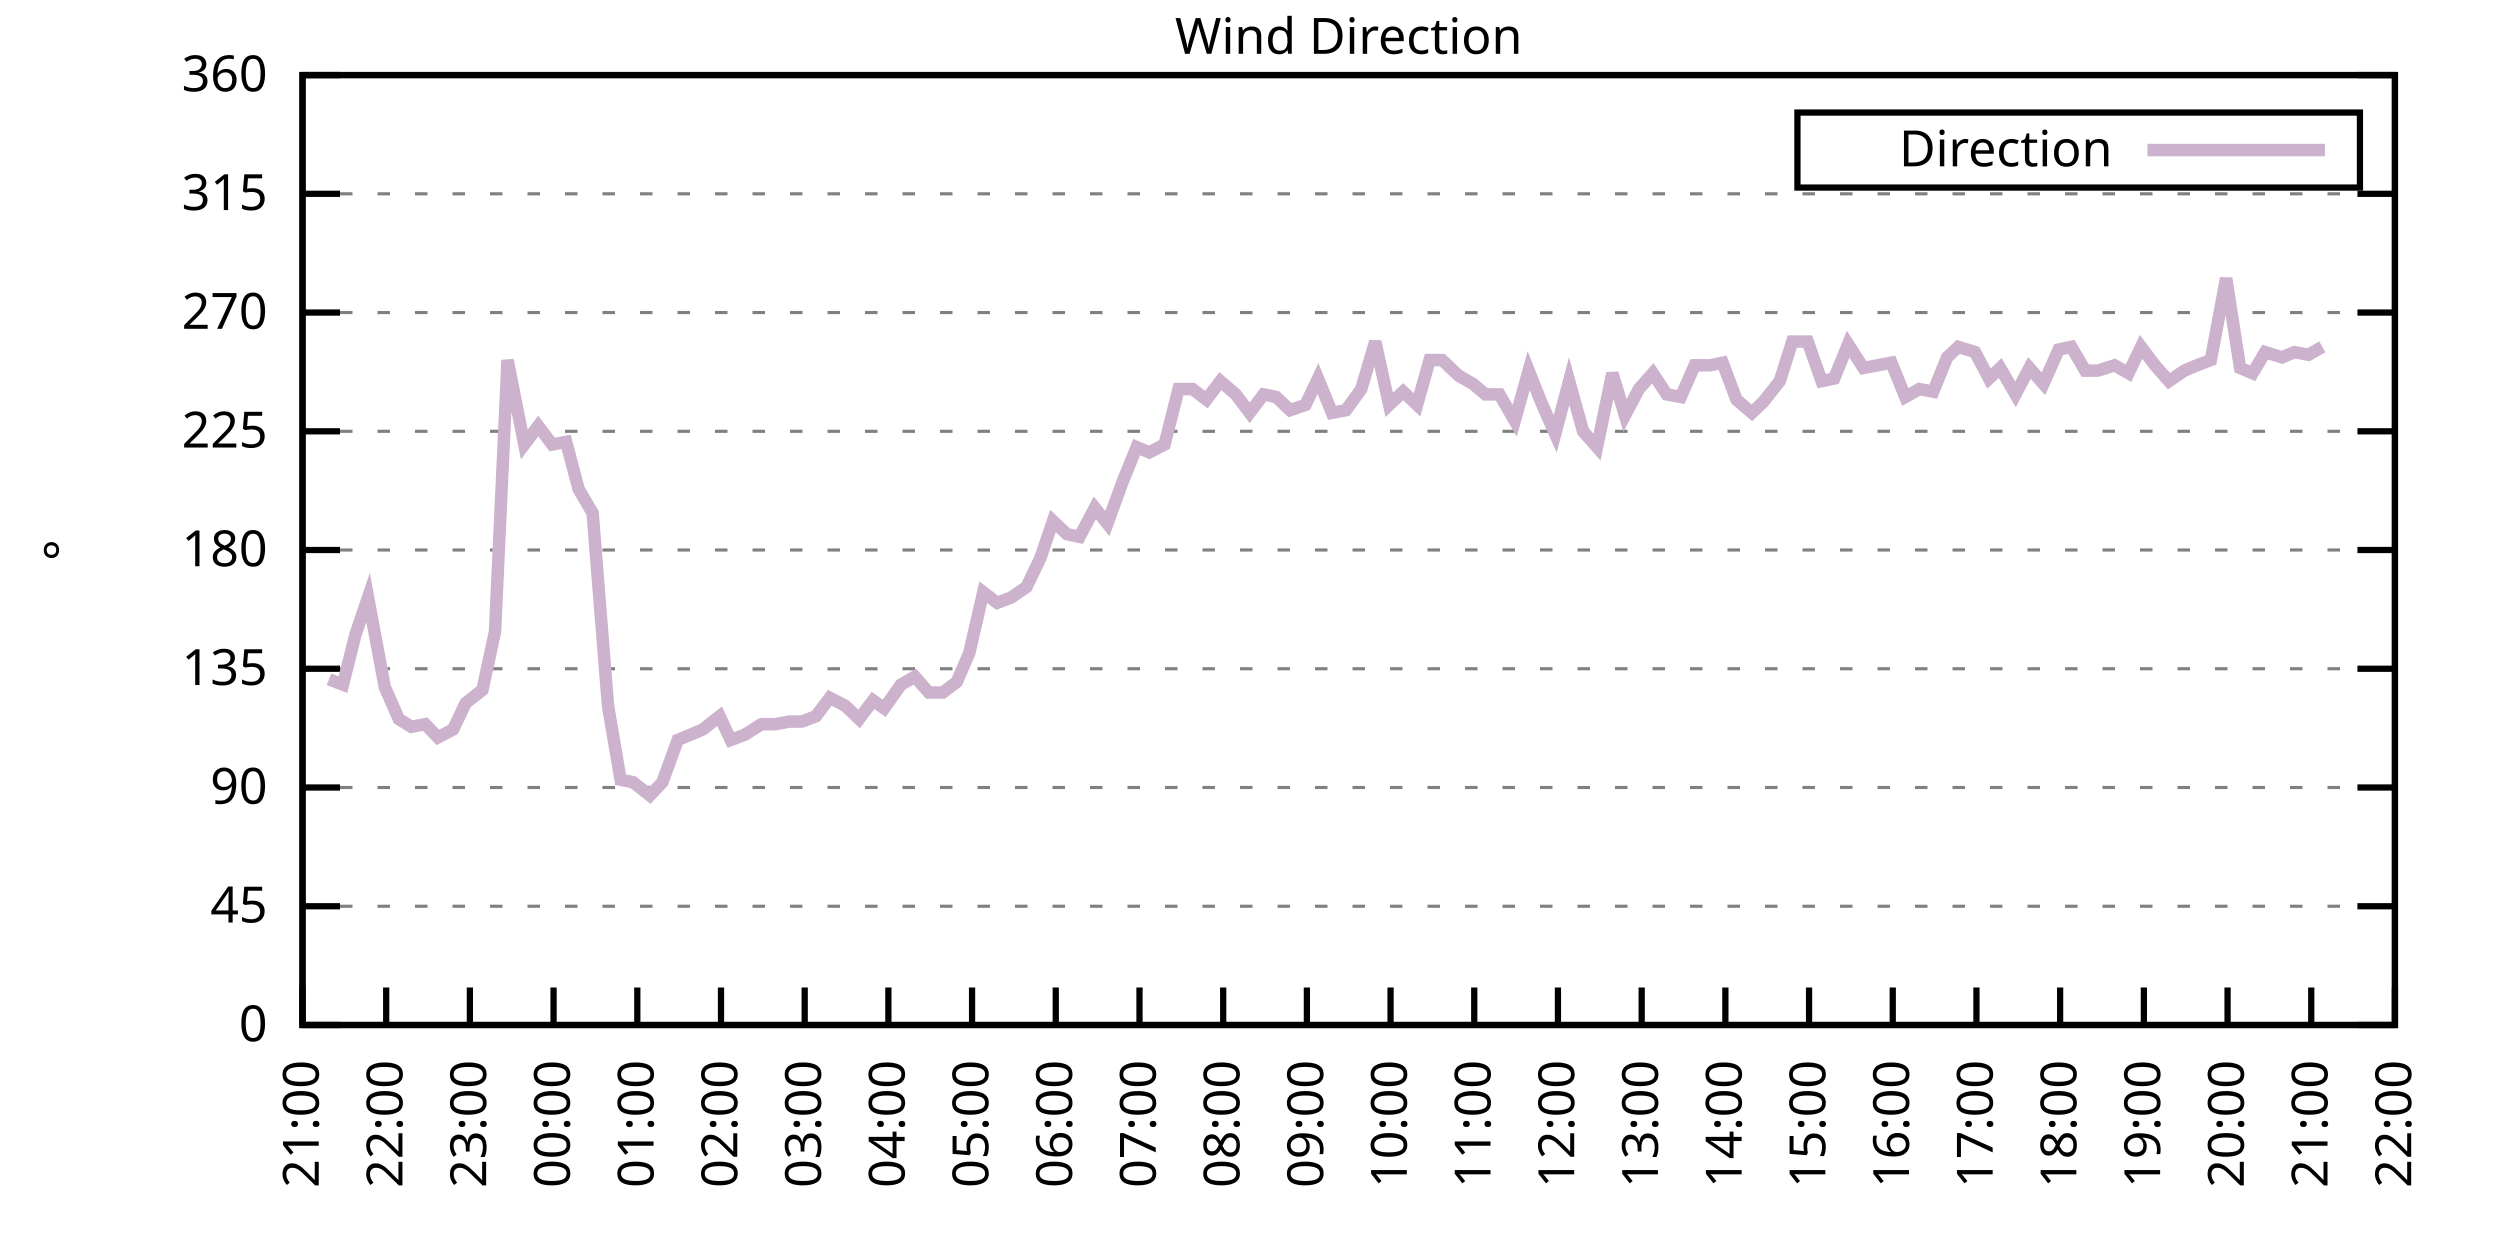
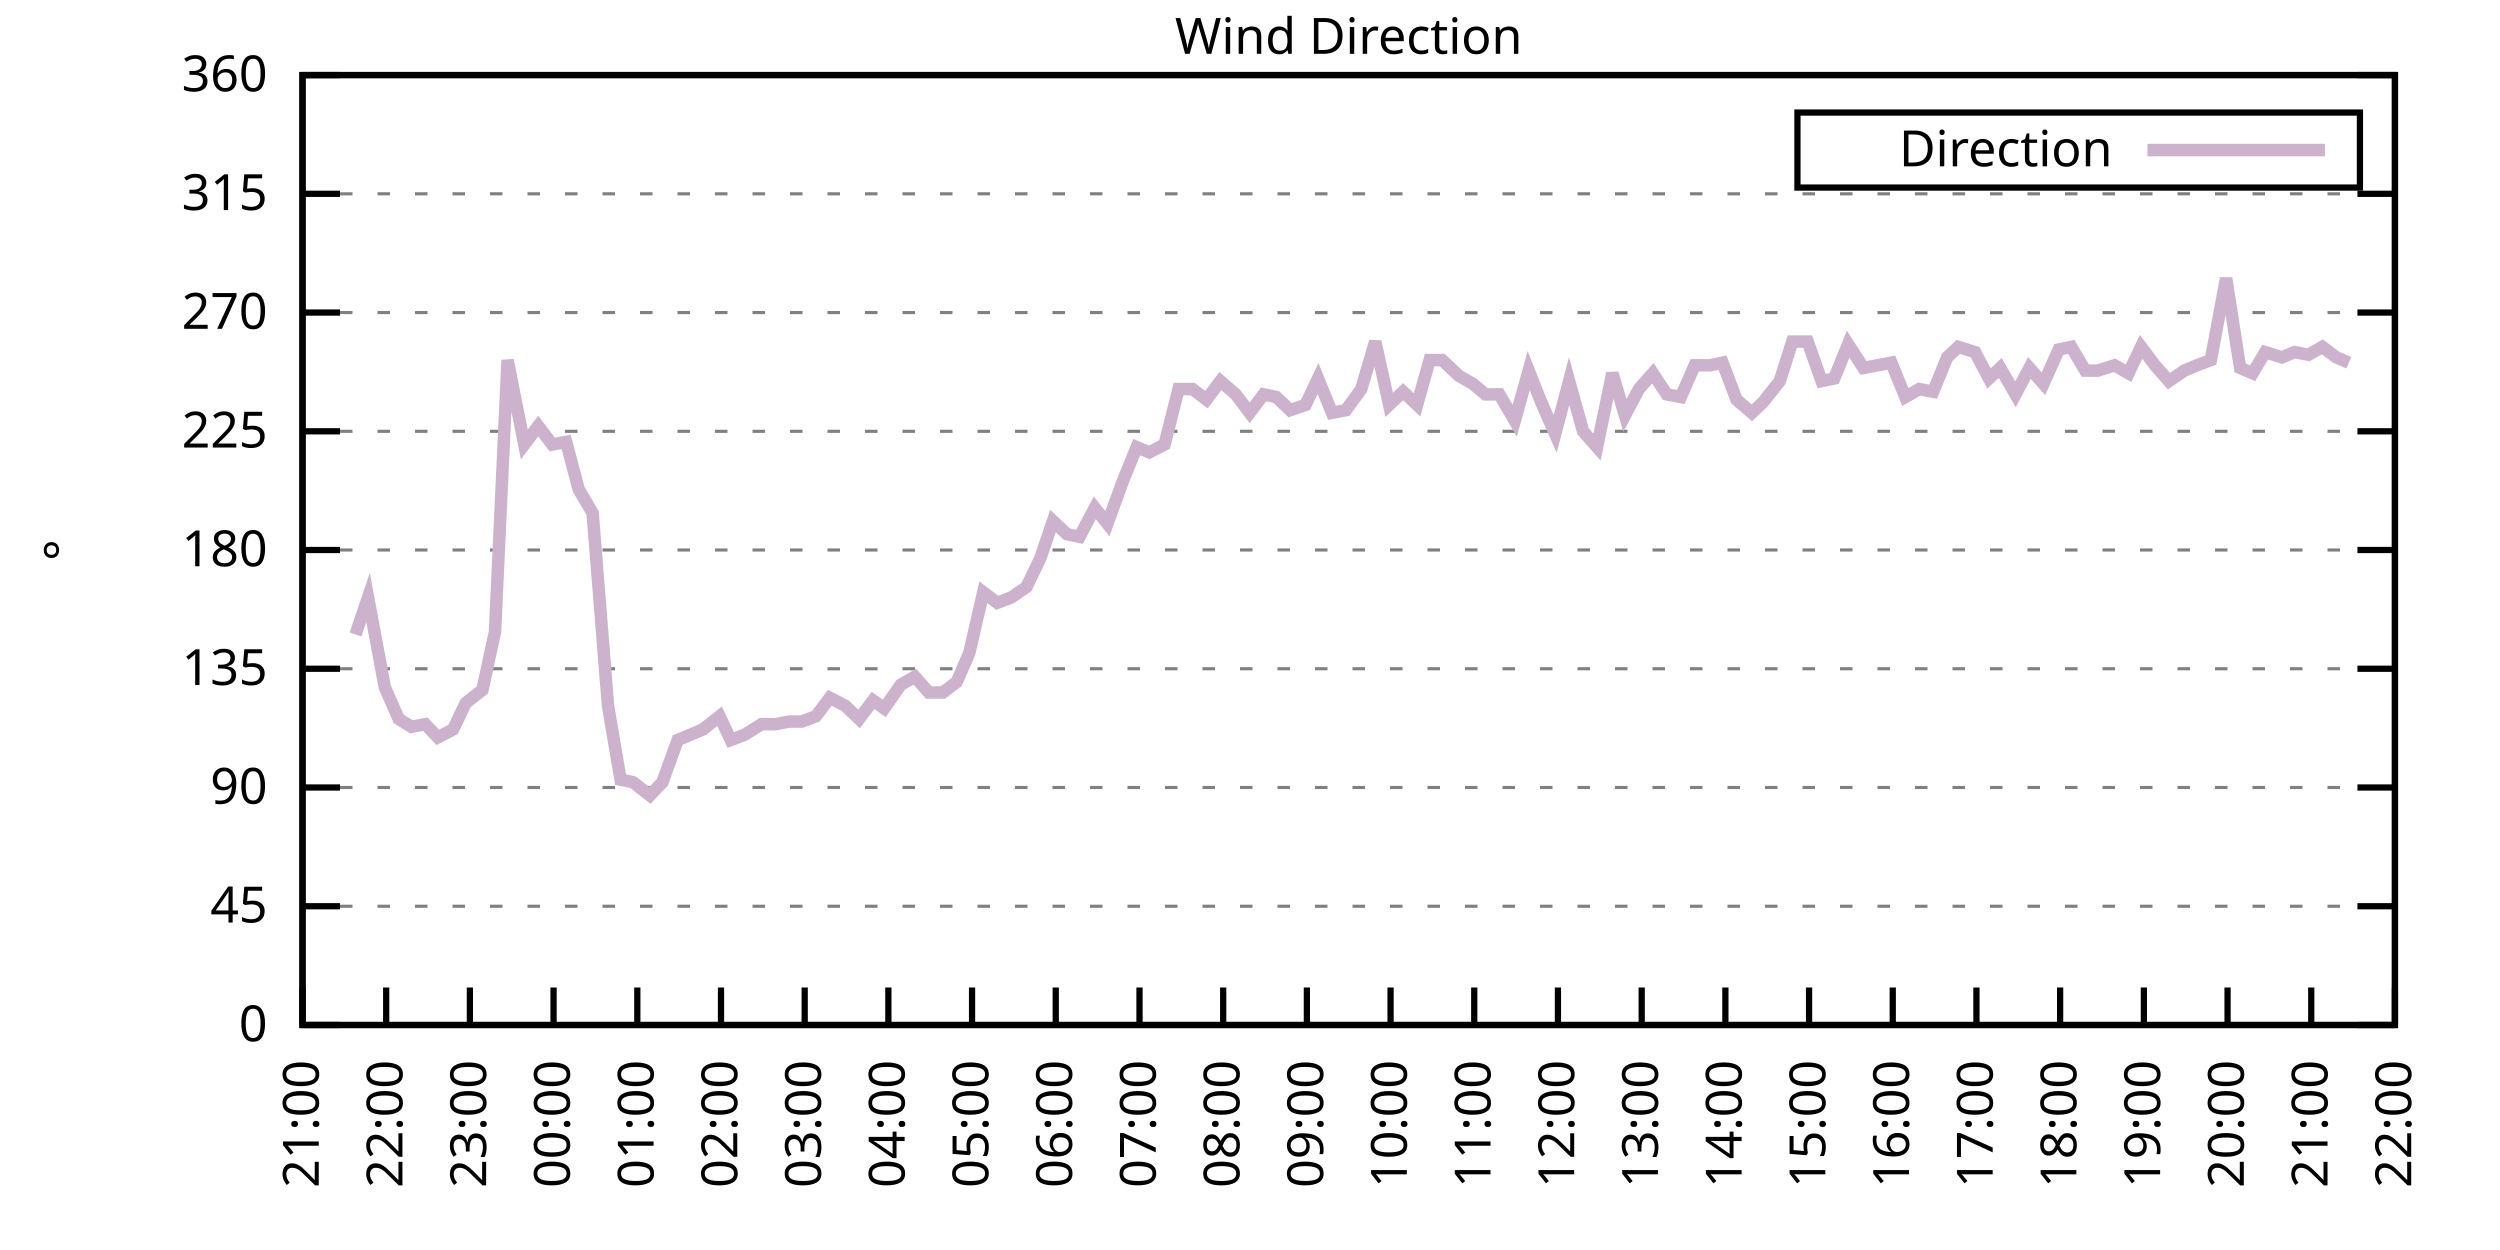
<svg xmlns="http://www.w3.org/2000/svg" xmlns:xlink="http://www.w3.org/1999/xlink" width="400" height="200" viewBox="0 0 400 200">
  <g id="gnuplot_canvas">
    <rect x="0" y="0" width="400" height="200" fill="none" />
    <defs>
      <circle id="gpDot" r="0.5" stroke-width="0.5" stroke="currentColor" />
      <path id="gpPt0" stroke-width="0.333" stroke="currentColor" d="M-1,0 h2 M0,-1 v2" />
      <path id="gpPt1" stroke-width="0.333" stroke="currentColor" d="M-1,-1 L1,1 M1,-1 L-1,1" />
      <path id="gpPt2" stroke-width="0.333" stroke="currentColor" d="M-1,0 L1,0 M0,-1 L0,1 M-1,-1 L1,1 M-1,1 L1,-1" />
      <rect id="gpPt3" stroke-width="0.333" stroke="currentColor" x="-1" y="-1" width="2" height="2" />
      <rect id="gpPt4" stroke-width="0.333" stroke="currentColor" fill="currentColor" x="-1" y="-1" width="2" height="2" />
      <circle id="gpPt5" stroke-width="0.333" stroke="currentColor" cx="0" cy="0" r="1" />
      <use xlink:href="#gpPt5" id="gpPt6" fill="currentColor" stroke="none" />
      <path id="gpPt7" stroke-width="0.333" stroke="currentColor" d="M0,-1.33 L-1.33,0.67 L1.33,0.67 z" />
      <use xlink:href="#gpPt7" id="gpPt8" fill="currentColor" stroke="none" />
      <use xlink:href="#gpPt7" id="gpPt9" stroke="currentColor" transform="rotate(180)" />
      <use xlink:href="#gpPt9" id="gpPt10" fill="currentColor" stroke="none" />
      <use xlink:href="#gpPt3" id="gpPt11" stroke="currentColor" transform="rotate(45)" />
      <use xlink:href="#gpPt11" id="gpPt12" fill="currentColor" stroke="none" />
      <path id="gpPt13" stroke-width="0.333" stroke="currentColor" d="M0,1.330 L1.265,0.411 L0.782,-1.067 L-0.782,-1.076 L-1.265,0.411 z" />
      <use xlink:href="#gpPt13" id="gpPt14" fill="currentColor" stroke="none" />
      <filter id="textbox" filterUnits="objectBoundingBox" x="0" y="0" height="1" width="1">
        <feFlood flood-color="white" flood-opacity="1" result="bgnd" />
        <feComposite in="SourceGraphic" in2="bgnd" operator="atop" />
      </filter>
      <filter id="greybox" filterUnits="objectBoundingBox" x="0" y="0" height="1" width="1">
        <feFlood flood-color="lightgrey" flood-opacity="1" result="grey" />
        <feComposite in="SourceGraphic" in2="grey" operator="atop" />
      </filter>
    </defs>
    <g fill="none" color="white" stroke="currentColor" stroke-width="1.00" stroke-linecap="butt" stroke-linejoin="miter">
</g>
    <g fill="none" color="black" stroke="currentColor" stroke-width="1.00" stroke-linecap="butt" stroke-linejoin="miter">
      <g stroke="none" shape-rendering="crispEdges">
        <polygon fill="rgb(255, 255, 255)" points="48.40,164.00 383.18,164.00 383.18,12.02 48.40,12.02 " />
      </g>
    </g>
    <g fill="none" color="black" stroke="currentColor" stroke-width="1.00" stroke-linecap="butt" stroke-linejoin="miter">
</g>
    <g fill="none" color="black" stroke="black" stroke-width="0.50" stroke-linecap="butt" stroke-linejoin="miter">
</g>
    <g fill="none" color="gray" stroke="currentColor" stroke-width="0.50" stroke-linecap="butt" stroke-linejoin="miter">
      <path stroke="gray" stroke-dasharray="2,4" class="gridline" d="M48.40,164.00 L383.19,164.00  " />
    </g>
    <g fill="none" color="gray" stroke="gray" stroke-width="1.00" stroke-linecap="butt" stroke-linejoin="miter">
</g>
    <g fill="none" color="black" stroke="currentColor" stroke-width="1.00" stroke-linecap="butt" stroke-linejoin="miter">
      <path stroke="black" d="M48.40,164.00 L54.40,164.00 M383.19,164.00 L377.19,164.00  " />
      <g transform="translate(42.80,166.60)" stroke="none" fill="black" font-family="Sans" font-size="8.00" text-anchor="end">
        <text>
          <tspan font-family="Sans"> 0</tspan>
        </text>
      </g>
    </g>
    <g fill="none" color="black" stroke="currentColor" stroke-width="1.00" stroke-linecap="butt" stroke-linejoin="miter">
</g>
    <g fill="none" color="black" stroke="black" stroke-width="0.50" stroke-linecap="butt" stroke-linejoin="miter">
</g>
    <g fill="none" color="gray" stroke="currentColor" stroke-width="0.50" stroke-linecap="butt" stroke-linejoin="miter">
      <path stroke="gray" stroke-dasharray="2,4" class="gridline" d="M48.40,145.00 L383.19,145.00  " />
    </g>
    <g fill="none" color="gray" stroke="gray" stroke-width="1.00" stroke-linecap="butt" stroke-linejoin="miter">
</g>
    <g fill="none" color="black" stroke="currentColor" stroke-width="1.00" stroke-linecap="butt" stroke-linejoin="miter">
      <path stroke="black" d="M48.40,145.00 L54.40,145.00 M383.19,145.00 L377.19,145.00  " />
      <g transform="translate(42.80,147.60)" stroke="none" fill="black" font-family="Sans" font-size="8.00" text-anchor="end">
        <text>
          <tspan font-family="Sans"> 45</tspan>
        </text>
      </g>
    </g>
    <g fill="none" color="black" stroke="currentColor" stroke-width="1.00" stroke-linecap="butt" stroke-linejoin="miter">
</g>
    <g fill="none" color="black" stroke="black" stroke-width="0.50" stroke-linecap="butt" stroke-linejoin="miter">
</g>
    <g fill="none" color="gray" stroke="currentColor" stroke-width="0.50" stroke-linecap="butt" stroke-linejoin="miter">
      <path stroke="gray" stroke-dasharray="2,4" class="gridline" d="M48.40,126.00 L383.19,126.00  " />
    </g>
    <g fill="none" color="gray" stroke="gray" stroke-width="1.00" stroke-linecap="butt" stroke-linejoin="miter">
</g>
    <g fill="none" color="black" stroke="currentColor" stroke-width="1.00" stroke-linecap="butt" stroke-linejoin="miter">
      <path stroke="black" d="M48.40,126.00 L54.40,126.00 M383.19,126.00 L377.19,126.00  " />
      <g transform="translate(42.80,128.60)" stroke="none" fill="black" font-family="Sans" font-size="8.00" text-anchor="end">
        <text>
          <tspan font-family="Sans"> 90</tspan>
        </text>
      </g>
    </g>
    <g fill="none" color="black" stroke="currentColor" stroke-width="1.00" stroke-linecap="butt" stroke-linejoin="miter">
</g>
    <g fill="none" color="black" stroke="black" stroke-width="0.50" stroke-linecap="butt" stroke-linejoin="miter">
</g>
    <g fill="none" color="gray" stroke="currentColor" stroke-width="0.50" stroke-linecap="butt" stroke-linejoin="miter">
      <path stroke="gray" stroke-dasharray="2,4" class="gridline" d="M48.40,107.00 L383.19,107.00  " />
    </g>
    <g fill="none" color="gray" stroke="gray" stroke-width="1.00" stroke-linecap="butt" stroke-linejoin="miter">
</g>
    <g fill="none" color="black" stroke="currentColor" stroke-width="1.00" stroke-linecap="butt" stroke-linejoin="miter">
      <path stroke="black" d="M48.40,107.00 L54.40,107.00 M383.19,107.00 L377.19,107.00  " />
      <g transform="translate(42.80,109.60)" stroke="none" fill="black" font-family="Sans" font-size="8.00" text-anchor="end">
        <text>
          <tspan font-family="Sans"> 135</tspan>
        </text>
      </g>
    </g>
    <g fill="none" color="black" stroke="currentColor" stroke-width="1.00" stroke-linecap="butt" stroke-linejoin="miter">
</g>
    <g fill="none" color="black" stroke="black" stroke-width="0.50" stroke-linecap="butt" stroke-linejoin="miter">
</g>
    <g fill="none" color="gray" stroke="currentColor" stroke-width="0.50" stroke-linecap="butt" stroke-linejoin="miter">
      <path stroke="gray" stroke-dasharray="2,4" class="gridline" d="M48.40,88.00 L383.19,88.00  " />
    </g>
    <g fill="none" color="gray" stroke="gray" stroke-width="1.00" stroke-linecap="butt" stroke-linejoin="miter">
</g>
    <g fill="none" color="black" stroke="currentColor" stroke-width="1.00" stroke-linecap="butt" stroke-linejoin="miter">
      <path stroke="black" d="M48.40,88.00 L54.40,88.00 M383.19,88.00 L377.19,88.00  " />
      <g transform="translate(42.80,90.60)" stroke="none" fill="black" font-family="Sans" font-size="8.00" text-anchor="end">
        <text>
          <tspan font-family="Sans"> 180</tspan>
        </text>
      </g>
    </g>
    <g fill="none" color="black" stroke="currentColor" stroke-width="1.00" stroke-linecap="butt" stroke-linejoin="miter">
</g>
    <g fill="none" color="black" stroke="black" stroke-width="0.50" stroke-linecap="butt" stroke-linejoin="miter">
</g>
    <g fill="none" color="gray" stroke="currentColor" stroke-width="0.50" stroke-linecap="butt" stroke-linejoin="miter">
      <path stroke="gray" stroke-dasharray="2,4" class="gridline" d="M48.40,69.01 L383.19,69.01  " />
    </g>
    <g fill="none" color="gray" stroke="gray" stroke-width="1.00" stroke-linecap="butt" stroke-linejoin="miter">
</g>
    <g fill="none" color="black" stroke="currentColor" stroke-width="1.00" stroke-linecap="butt" stroke-linejoin="miter">
      <path stroke="black" d="M48.40,69.01 L54.40,69.01 M383.19,69.01 L377.19,69.01  " />
      <g transform="translate(42.80,71.61)" stroke="none" fill="black" font-family="Sans" font-size="8.00" text-anchor="end">
        <text>
          <tspan font-family="Sans"> 225</tspan>
        </text>
      </g>
    </g>
    <g fill="none" color="black" stroke="currentColor" stroke-width="1.00" stroke-linecap="butt" stroke-linejoin="miter">
</g>
    <g fill="none" color="black" stroke="black" stroke-width="0.50" stroke-linecap="butt" stroke-linejoin="miter">
</g>
    <g fill="none" color="gray" stroke="currentColor" stroke-width="0.50" stroke-linecap="butt" stroke-linejoin="miter">
      <path stroke="gray" stroke-dasharray="2,4" class="gridline" d="M48.40,50.01 L383.19,50.01  " />
    </g>
    <g fill="none" color="gray" stroke="gray" stroke-width="1.00" stroke-linecap="butt" stroke-linejoin="miter">
</g>
    <g fill="none" color="black" stroke="currentColor" stroke-width="1.00" stroke-linecap="butt" stroke-linejoin="miter">
      <path stroke="black" d="M48.40,50.01 L54.40,50.01 M383.19,50.01 L377.19,50.01  " />
      <g transform="translate(42.80,52.61)" stroke="none" fill="black" font-family="Sans" font-size="8.00" text-anchor="end">
        <text>
          <tspan font-family="Sans"> 270</tspan>
        </text>
      </g>
    </g>
    <g fill="none" color="black" stroke="currentColor" stroke-width="1.00" stroke-linecap="butt" stroke-linejoin="miter">
</g>
    <g fill="none" color="black" stroke="black" stroke-width="0.50" stroke-linecap="butt" stroke-linejoin="miter">
</g>
    <g fill="none" color="gray" stroke="currentColor" stroke-width="0.50" stroke-linecap="butt" stroke-linejoin="miter">
      <path stroke="gray" stroke-dasharray="2,4" class="gridline" d="M48.40,31.01 L383.19,31.01  " />
    </g>
    <g fill="none" color="gray" stroke="gray" stroke-width="1.00" stroke-linecap="butt" stroke-linejoin="miter">
</g>
    <g fill="none" color="black" stroke="currentColor" stroke-width="1.00" stroke-linecap="butt" stroke-linejoin="miter">
      <path stroke="black" d="M48.40,31.01 L54.40,31.01 M383.19,31.01 L377.19,31.01  " />
      <g transform="translate(42.80,33.61)" stroke="none" fill="black" font-family="Sans" font-size="8.00" text-anchor="end">
        <text>
          <tspan font-family="Sans"> 315</tspan>
        </text>
      </g>
    </g>
    <g fill="none" color="black" stroke="currentColor" stroke-width="1.00" stroke-linecap="butt" stroke-linejoin="miter">
</g>
    <g fill="none" color="black" stroke="black" stroke-width="0.50" stroke-linecap="butt" stroke-linejoin="miter">
</g>
    <g fill="none" color="gray" stroke="currentColor" stroke-width="0.50" stroke-linecap="butt" stroke-linejoin="miter">
      <path stroke="gray" stroke-dasharray="2,4" class="gridline" d="M48.40,12.01 L383.19,12.01  " />
    </g>
    <g fill="none" color="gray" stroke="gray" stroke-width="1.00" stroke-linecap="butt" stroke-linejoin="miter">
</g>
    <g fill="none" color="black" stroke="currentColor" stroke-width="1.00" stroke-linecap="butt" stroke-linejoin="miter">
      <path stroke="black" d="M48.40,12.01 L54.40,12.01 M383.19,12.01 L377.19,12.01  " />
      <g transform="translate(42.80,14.61)" stroke="none" fill="black" font-family="Sans" font-size="8.00" text-anchor="end">
        <text>
          <tspan font-family="Sans"> 360</tspan>
        </text>
      </g>
    </g>
    <g fill="none" color="black" stroke="currentColor" stroke-width="1.00" stroke-linecap="butt" stroke-linejoin="miter">
      <path stroke="black" d="M48.40,164.00 L48.40,158.00  " />
      <g transform="translate(51.00,169.60) rotate(270.00)" stroke="none" fill="black" font-family="Sans" font-size="8.00" text-anchor="end">
        <text>
          <tspan font-family="Sans">21:00</tspan>
        </text>
      </g>
    </g>
    <g fill="none" color="black" stroke="currentColor" stroke-width="1.00" stroke-linecap="butt" stroke-linejoin="miter">
      <path stroke="black" d="M61.79,164.00 L61.79,158.00  " />
      <g transform="translate(64.39,169.60) rotate(270.00)" stroke="none" fill="black" font-family="Sans" font-size="8.00" text-anchor="end">
        <text>
          <tspan font-family="Sans">22:00</tspan>
        </text>
      </g>
    </g>
    <g fill="none" color="black" stroke="currentColor" stroke-width="1.00" stroke-linecap="butt" stroke-linejoin="miter">
      <path stroke="black" d="M75.18,164.00 L75.18,158.00  " />
      <g transform="translate(77.78,169.60) rotate(270.00)" stroke="none" fill="black" font-family="Sans" font-size="8.00" text-anchor="end">
        <text>
          <tspan font-family="Sans">23:00</tspan>
        </text>
      </g>
    </g>
    <g fill="none" color="black" stroke="currentColor" stroke-width="1.00" stroke-linecap="butt" stroke-linejoin="miter">
      <path stroke="black" d="M88.57,164.00 L88.57,158.00  " />
      <g transform="translate(91.17,169.60) rotate(270.00)" stroke="none" fill="black" font-family="Sans" font-size="8.00" text-anchor="end">
        <text>
          <tspan font-family="Sans">00:00</tspan>
        </text>
      </g>
    </g>
    <g fill="none" color="black" stroke="currentColor" stroke-width="1.00" stroke-linecap="butt" stroke-linejoin="miter">
      <path stroke="black" d="M101.97,164.00 L101.97,158.00  " />
      <g transform="translate(104.57,169.60) rotate(270.00)" stroke="none" fill="black" font-family="Sans" font-size="8.00" text-anchor="end">
        <text>
          <tspan font-family="Sans">01:00</tspan>
        </text>
      </g>
    </g>
    <g fill="none" color="black" stroke="currentColor" stroke-width="1.00" stroke-linecap="butt" stroke-linejoin="miter">
      <path stroke="black" d="M115.36,164.00 L115.36,158.00  " />
      <g transform="translate(117.96,169.60) rotate(270.00)" stroke="none" fill="black" font-family="Sans" font-size="8.00" text-anchor="end">
        <text>
          <tspan font-family="Sans">02:00</tspan>
        </text>
      </g>
    </g>
    <g fill="none" color="black" stroke="currentColor" stroke-width="1.00" stroke-linecap="butt" stroke-linejoin="miter">
      <path stroke="black" d="M128.75,164.00 L128.75,158.00  " />
      <g transform="translate(131.35,169.60) rotate(270.00)" stroke="none" fill="black" font-family="Sans" font-size="8.00" text-anchor="end">
        <text>
          <tspan font-family="Sans">03:00</tspan>
        </text>
      </g>
    </g>
    <g fill="none" color="black" stroke="currentColor" stroke-width="1.00" stroke-linecap="butt" stroke-linejoin="miter">
      <path stroke="black" d="M142.14,164.00 L142.14,158.00  " />
      <g transform="translate(144.74,169.60) rotate(270.00)" stroke="none" fill="black" font-family="Sans" font-size="8.00" text-anchor="end">
        <text>
          <tspan font-family="Sans">04:00</tspan>
        </text>
      </g>
    </g>
    <g fill="none" color="black" stroke="currentColor" stroke-width="1.00" stroke-linecap="butt" stroke-linejoin="miter">
      <path stroke="black" d="M155.53,164.00 L155.53,158.00  " />
      <g transform="translate(158.13,169.60) rotate(270.00)" stroke="none" fill="black" font-family="Sans" font-size="8.00" text-anchor="end">
        <text>
          <tspan font-family="Sans">05:00</tspan>
        </text>
      </g>
    </g>
    <g fill="none" color="black" stroke="currentColor" stroke-width="1.00" stroke-linecap="butt" stroke-linejoin="miter">
      <path stroke="black" d="M168.92,164.00 L168.92,158.00  " />
      <g transform="translate(171.52,169.60) rotate(270.00)" stroke="none" fill="black" font-family="Sans" font-size="8.00" text-anchor="end">
        <text>
          <tspan font-family="Sans">06:00</tspan>
        </text>
      </g>
    </g>
    <g fill="none" color="black" stroke="currentColor" stroke-width="1.00" stroke-linecap="butt" stroke-linejoin="miter">
      <path stroke="black" d="M182.32,164.00 L182.32,158.00  " />
      <g transform="translate(184.92,169.60) rotate(270.00)" stroke="none" fill="black" font-family="Sans" font-size="8.00" text-anchor="end">
        <text>
          <tspan font-family="Sans">07:00</tspan>
        </text>
      </g>
    </g>
    <g fill="none" color="black" stroke="currentColor" stroke-width="1.00" stroke-linecap="butt" stroke-linejoin="miter">
      <path stroke="black" d="M195.71,164.00 L195.71,158.00  " />
      <g transform="translate(198.31,169.60) rotate(270.00)" stroke="none" fill="black" font-family="Sans" font-size="8.00" text-anchor="end">
        <text>
          <tspan font-family="Sans">08:00</tspan>
        </text>
      </g>
    </g>
    <g fill="none" color="black" stroke="currentColor" stroke-width="1.00" stroke-linecap="butt" stroke-linejoin="miter">
      <path stroke="black" d="M209.10,164.00 L209.10,158.00  " />
      <g transform="translate(211.70,169.60) rotate(270.00)" stroke="none" fill="black" font-family="Sans" font-size="8.00" text-anchor="end">
        <text>
          <tspan font-family="Sans">09:00</tspan>
        </text>
      </g>
    </g>
    <g fill="none" color="black" stroke="currentColor" stroke-width="1.00" stroke-linecap="butt" stroke-linejoin="miter">
      <path stroke="black" d="M222.49,164.00 L222.49,158.00  " />
      <g transform="translate(225.09,169.60) rotate(270.00)" stroke="none" fill="black" font-family="Sans" font-size="8.00" text-anchor="end">
        <text>
          <tspan font-family="Sans">10:00</tspan>
        </text>
      </g>
    </g>
    <g fill="none" color="black" stroke="currentColor" stroke-width="1.00" stroke-linecap="butt" stroke-linejoin="miter">
      <path stroke="black" d="M235.88,164.00 L235.88,158.00  " />
      <g transform="translate(238.48,169.60) rotate(270.00)" stroke="none" fill="black" font-family="Sans" font-size="8.00" text-anchor="end">
        <text>
          <tspan font-family="Sans">11:00</tspan>
        </text>
      </g>
    </g>
    <g fill="none" color="black" stroke="currentColor" stroke-width="1.00" stroke-linecap="butt" stroke-linejoin="miter">
      <path stroke="black" d="M249.27,164.00 L249.27,158.00  " />
      <g transform="translate(251.87,169.60) rotate(270.00)" stroke="none" fill="black" font-family="Sans" font-size="8.00" text-anchor="end">
        <text>
          <tspan font-family="Sans">12:00</tspan>
        </text>
      </g>
    </g>
    <g fill="none" color="black" stroke="currentColor" stroke-width="1.00" stroke-linecap="butt" stroke-linejoin="miter">
      <path stroke="black" d="M262.67,164.00 L262.67,158.00  " />
      <g transform="translate(265.27,169.60) rotate(270.00)" stroke="none" fill="black" font-family="Sans" font-size="8.00" text-anchor="end">
        <text>
          <tspan font-family="Sans">13:00</tspan>
        </text>
      </g>
    </g>
    <g fill="none" color="black" stroke="currentColor" stroke-width="1.00" stroke-linecap="butt" stroke-linejoin="miter">
      <path stroke="black" d="M276.06,164.00 L276.06,158.00  " />
      <g transform="translate(278.66,169.60) rotate(270.00)" stroke="none" fill="black" font-family="Sans" font-size="8.00" text-anchor="end">
        <text>
          <tspan font-family="Sans">14:00</tspan>
        </text>
      </g>
    </g>
    <g fill="none" color="black" stroke="currentColor" stroke-width="1.00" stroke-linecap="butt" stroke-linejoin="miter">
      <path stroke="black" d="M289.45,164.00 L289.45,158.00  " />
      <g transform="translate(292.05,169.60) rotate(270.00)" stroke="none" fill="black" font-family="Sans" font-size="8.00" text-anchor="end">
        <text>
          <tspan font-family="Sans">15:00</tspan>
        </text>
      </g>
    </g>
    <g fill="none" color="black" stroke="currentColor" stroke-width="1.00" stroke-linecap="butt" stroke-linejoin="miter">
      <path stroke="black" d="M302.84,164.00 L302.84,158.00  " />
      <g transform="translate(305.44,169.60) rotate(270.00)" stroke="none" fill="black" font-family="Sans" font-size="8.00" text-anchor="end">
        <text>
          <tspan font-family="Sans">16:00</tspan>
        </text>
      </g>
    </g>
    <g fill="none" color="black" stroke="currentColor" stroke-width="1.00" stroke-linecap="butt" stroke-linejoin="miter">
      <path stroke="black" d="M316.23,164.00 L316.23,158.00  " />
      <g transform="translate(318.83,169.60) rotate(270.00)" stroke="none" fill="black" font-family="Sans" font-size="8.00" text-anchor="end">
        <text>
          <tspan font-family="Sans">17:00</tspan>
        </text>
      </g>
    </g>
    <g fill="none" color="black" stroke="currentColor" stroke-width="1.00" stroke-linecap="butt" stroke-linejoin="miter">
      <path stroke="black" d="M329.62,164.00 L329.62,158.00  " />
      <g transform="translate(332.22,169.60) rotate(270.00)" stroke="none" fill="black" font-family="Sans" font-size="8.00" text-anchor="end">
        <text>
          <tspan font-family="Sans">18:00</tspan>
        </text>
      </g>
    </g>
    <g fill="none" color="black" stroke="currentColor" stroke-width="1.00" stroke-linecap="butt" stroke-linejoin="miter">
      <path stroke="black" d="M343.02,164.00 L343.02,158.00  " />
      <g transform="translate(345.62,169.60) rotate(270.00)" stroke="none" fill="black" font-family="Sans" font-size="8.00" text-anchor="end">
        <text>
          <tspan font-family="Sans">19:00</tspan>
        </text>
      </g>
    </g>
    <g fill="none" color="black" stroke="currentColor" stroke-width="1.00" stroke-linecap="butt" stroke-linejoin="miter">
      <path stroke="black" d="M356.41,164.00 L356.41,158.00  " />
      <g transform="translate(359.01,169.60) rotate(270.00)" stroke="none" fill="black" font-family="Sans" font-size="8.00" text-anchor="end">
        <text>
          <tspan font-family="Sans">20:00</tspan>
        </text>
      </g>
    </g>
    <g fill="none" color="black" stroke="currentColor" stroke-width="1.00" stroke-linecap="butt" stroke-linejoin="miter">
      <path stroke="black" d="M369.80,164.00 L369.80,158.00  " />
      <g transform="translate(372.40,169.60) rotate(270.00)" stroke="none" fill="black" font-family="Sans" font-size="8.00" text-anchor="end">
        <text>
          <tspan font-family="Sans">21:00</tspan>
        </text>
      </g>
    </g>
    <g fill="none" color="black" stroke="currentColor" stroke-width="1.00" stroke-linecap="butt" stroke-linejoin="miter">
      <path stroke="black" d="M383.19,164.00 L383.19,158.00  " />
      <g transform="translate(385.79,169.60) rotate(270.00)" stroke="none" fill="black" font-family="Sans" font-size="8.00" text-anchor="end">
        <text>
          <tspan font-family="Sans">22:00</tspan>
        </text>
      </g>
    </g>
    <g fill="none" color="black" stroke="currentColor" stroke-width="1.00" stroke-linecap="butt" stroke-linejoin="miter">
</g>
    <g fill="none" color="black" stroke="currentColor" stroke-width="1.00" stroke-linecap="butt" stroke-linejoin="miter">
      <path stroke="black" d="M48.40,12.01 L48.40,164.00 L383.19,164.00 L383.19,12.01 L48.40,12.01 Z  " />
    </g>
    <g fill="none" color="black" stroke="currentColor" stroke-width="1.00" stroke-linecap="butt" stroke-linejoin="miter">
</g>
    <g fill="none" color="black" stroke="currentColor" stroke-width="1.00" stroke-linecap="butt" stroke-linejoin="miter">
      <path stroke="black" d="M287.59,30.01 L287.59,18.01 L377.59,18.01 L377.59,30.01 L287.59,30.01 Z  " />
    </g>
    <g id="Wind_direction_plot_1">
      <g fill="none" color="white" stroke="black" stroke-width="2.00" stroke-linecap="butt" stroke-linejoin="miter">
</g>
      <g fill="none" color="black" stroke="currentColor" stroke-width="2.00" stroke-linecap="butt" stroke-linejoin="miter">
        <g transform="translate(337.99,26.61)" stroke="none" fill="black" font-family="Sans" font-size="8.00" text-anchor="end">
          <text>
            <tspan font-family="Sans">Direction</tspan>
          </text>
        </g>
      </g>
      <g fill="none" color="black" stroke="currentColor" stroke-width="2.00" stroke-linecap="butt" stroke-linejoin="miter">
-         <path stroke="rgb(204, 178, 204)" d="M343.59,24.01 L371.99,24.01 M52.64,108.69 L54.87,109.54 L56.88,101.52 L58.89,95.60 L61.57,109.96 L63.80,115.03   L65.81,116.29 L68.04,115.87 L70.05,117.98 L72.50,116.71 L74.51,112.49 L77.19,110.38 L79.20,101.09 L81.21,57.61   L83.89,71.12 L86.12,68.16 L88.35,71.12 L90.58,70.70 L92.59,78.29 L94.82,82.09 L97.28,112.91 L99.29,124.74   L101.30,125.16 L103.98,127.27 L105.98,125.16 L108.44,118.40 L110.45,117.56 L112.46,116.71 L115.13,114.60 L116.92,118.40   L119.15,117.56 L121.83,115.87 L124.06,115.87 L126.29,115.45 L128.30,115.45 L130.54,114.60 L132.77,111.65 L135.22,112.91   L137.45,115.03 L139.69,112.07 L141.47,113.34 L144.15,109.54 L146.38,108.27 L148.61,110.80 L150.85,110.80 L153.08,109.11   L155.09,104.47 L157.32,94.76 L159.55,96.45 L161.78,95.60 L164.24,93.92 L166.47,89.27 L168.48,83.36 L170.71,85.47   L172.72,85.89 L175.17,81.25 L177.18,83.78 L179.64,77.03 L181.87,71.54 L183.88,72.38 L186.33,71.12 L188.57,62.25   L190.80,62.25 L193.03,63.94 L195.26,60.98 L197.72,63.10 L199.95,66.05 L202.18,63.10 L204.19,63.52 L206.42,65.63   L208.88,64.78 L210.88,60.56 L213.12,66.05 L215.35,65.63 L217.80,62.25 L220.04,54.65 L222.27,64.78 L224.50,62.67   L226.73,64.78 L228.74,57.61 L230.75,57.61 L233.43,60.14 L235.66,61.41 L237.67,63.10 L239.90,63.10 L242.36,67.32   L244.59,59.30 L246.60,64.36 L248.83,69.43 L251.06,60.98 L253.29,69.01 L255.52,71.54 L257.98,59.72 L259.99,66.47   L262.22,62.25 L264.45,59.72 L266.68,63.10 L268.92,63.52 L271.15,58.45 L273.60,58.45 L275.61,58.03 L277.84,63.94   L280.30,66.05 L282.08,64.36 L284.76,60.98 L286.77,54.65 L289.23,54.65 L291.46,60.98 L293.47,60.56 L295.70,55.07   L298.15,58.87 L300.39,58.45 L302.62,58.03 L304.85,63.52 L307.08,62.25 L309.31,62.67 L311.54,57.18 L313.33,55.50   L316.01,56.34 L318.24,60.56 L320.03,58.87 L322.48,63.10 L324.71,58.87 L326.95,61.41 L329.40,55.92 L331.41,55.50   L333.64,59.30 L335.65,59.30 L338.33,58.45 L340.56,59.72 L342.57,55.50 L344.80,58.45 L347.03,60.98 L349.49,59.30   L351.50,58.45 L353.73,57.61 L356.18,44.52 L358.42,58.87 L360.42,59.72 L362.43,56.34 L365.11,57.18 L367.12,56.34   L369.35,56.76 L371.58,55.50  " />
+         <path stroke="rgb(204, 178, 204)" d="M343.59,24.01 L371.99,24.01 M56.88,101.52 L58.89,95.60 L61.57,109.96 L63.80,115.03 L65.81,116.29 L68.04,115.87   L70.05,117.98 L72.50,116.71 L74.51,112.49 L77.19,110.38 L79.20,101.09 L81.21,57.61 L83.89,71.12 L86.12,68.16   L88.35,71.12 L90.58,70.70 L92.59,78.29 L94.82,82.09 L97.28,112.91 L99.29,124.74 L101.30,125.16 L103.98,127.27   L105.98,125.16 L108.44,118.40 L110.45,117.56 L112.46,116.71 L115.13,114.60 L116.92,118.40 L119.15,117.56 L121.83,115.87   L124.06,115.87 L126.29,115.45 L128.30,115.45 L130.54,114.60 L132.77,111.65 L135.22,112.91 L137.45,115.03 L139.69,112.07   L141.47,113.34 L144.15,109.54 L146.38,108.27 L148.61,110.80 L150.85,110.80 L153.08,109.11 L155.09,104.47 L157.32,94.76   L159.55,96.45 L161.78,95.60 L164.24,93.92 L166.47,89.27 L168.48,83.36 L170.71,85.47 L172.72,85.89 L175.17,81.25   L177.18,83.78 L179.64,77.03 L181.87,71.54 L183.88,72.38 L186.33,71.12 L188.57,62.25 L190.80,62.25 L193.03,63.94   L195.26,60.98 L197.72,63.10 L199.95,66.05 L202.18,63.10 L204.19,63.52 L206.42,65.63 L208.88,64.78 L210.88,60.56   L213.12,66.05 L215.35,65.63 L217.80,62.25 L220.04,54.65 L222.27,64.78 L224.50,62.67 L226.73,64.78 L228.74,57.61   L230.75,57.61 L233.43,60.14 L235.66,61.41 L237.67,63.10 L239.90,63.10 L242.36,67.32 L244.59,59.30 L246.60,64.36   L248.83,69.43 L251.06,60.98 L253.29,69.01 L255.52,71.54 L257.98,59.72 L259.99,66.47 L262.22,62.25 L264.45,59.72   L266.68,63.10 L268.92,63.52 L271.15,58.45 L273.60,58.45 L275.61,58.03 L277.84,63.94 L280.30,66.05 L282.08,64.36   L284.76,60.98 L286.77,54.65 L289.23,54.65 L291.46,60.98 L293.47,60.56 L295.70,55.07 L298.15,58.87 L300.39,58.45   L302.62,58.03 L304.85,63.52 L307.08,62.25 L309.31,62.67 L311.54,57.18 L313.33,55.50 L316.01,56.34 L318.24,60.56   L320.03,58.87 L322.48,63.10 L324.71,58.87 L326.95,61.41 L329.40,55.92 L331.41,55.50 L333.64,59.30 L335.65,59.30   L338.33,58.45 L340.56,59.72 L342.57,55.50 L344.80,58.45 L347.03,60.98 L349.49,59.30 L351.50,58.45 L353.73,57.61   L356.18,44.52 L358.42,58.87 L360.42,59.72 L362.43,56.34 L365.11,57.18 L367.12,56.34 L369.35,56.76 L371.58,55.50   L373.82,57.18 L375.82,58.03  " />
      </g>
    </g>
    <g fill="none" color="black" stroke="currentColor" stroke-width="2.00" stroke-linecap="butt" stroke-linejoin="miter">
</g>
    <g fill="none" color="black" stroke="black" stroke-width="1.00" stroke-linecap="butt" stroke-linejoin="miter">
</g>
    <g fill="none" color="black" stroke="currentColor" stroke-width="1.00" stroke-linecap="butt" stroke-linejoin="miter">
      <path stroke="black" d="M48.40,12.01 L48.40,164.00 L383.19,164.00 L383.19,12.01 L48.40,12.01 Z  " />
      <g transform="translate(12.80,88.01) rotate(270.00)" stroke="none" fill="black" font-family="Sans" font-size="8.00" text-anchor="middle">
        <text>
          <tspan font-family="Sans">°</tspan>
        </text>
      </g>
    </g>
    <g fill="none" color="black" stroke="currentColor" stroke-width="1.00" stroke-linecap="butt" stroke-linejoin="miter">
</g>
    <g fill="none" color="black" stroke="currentColor" stroke-width="1.00" stroke-linecap="butt" stroke-linejoin="miter">
      <g transform="translate(215.79,8.61)" stroke="none" fill="black" font-family="Sans" font-size="8.00" text-anchor="middle">
        <text>
          <tspan font-family="Sans">Wind Direction</tspan>
        </text>
      </g>
    </g>
    <g fill="none" color="black" stroke="currentColor" stroke-width="1.00" stroke-linecap="butt" stroke-linejoin="miter">
</g>
  </g>
</svg>
